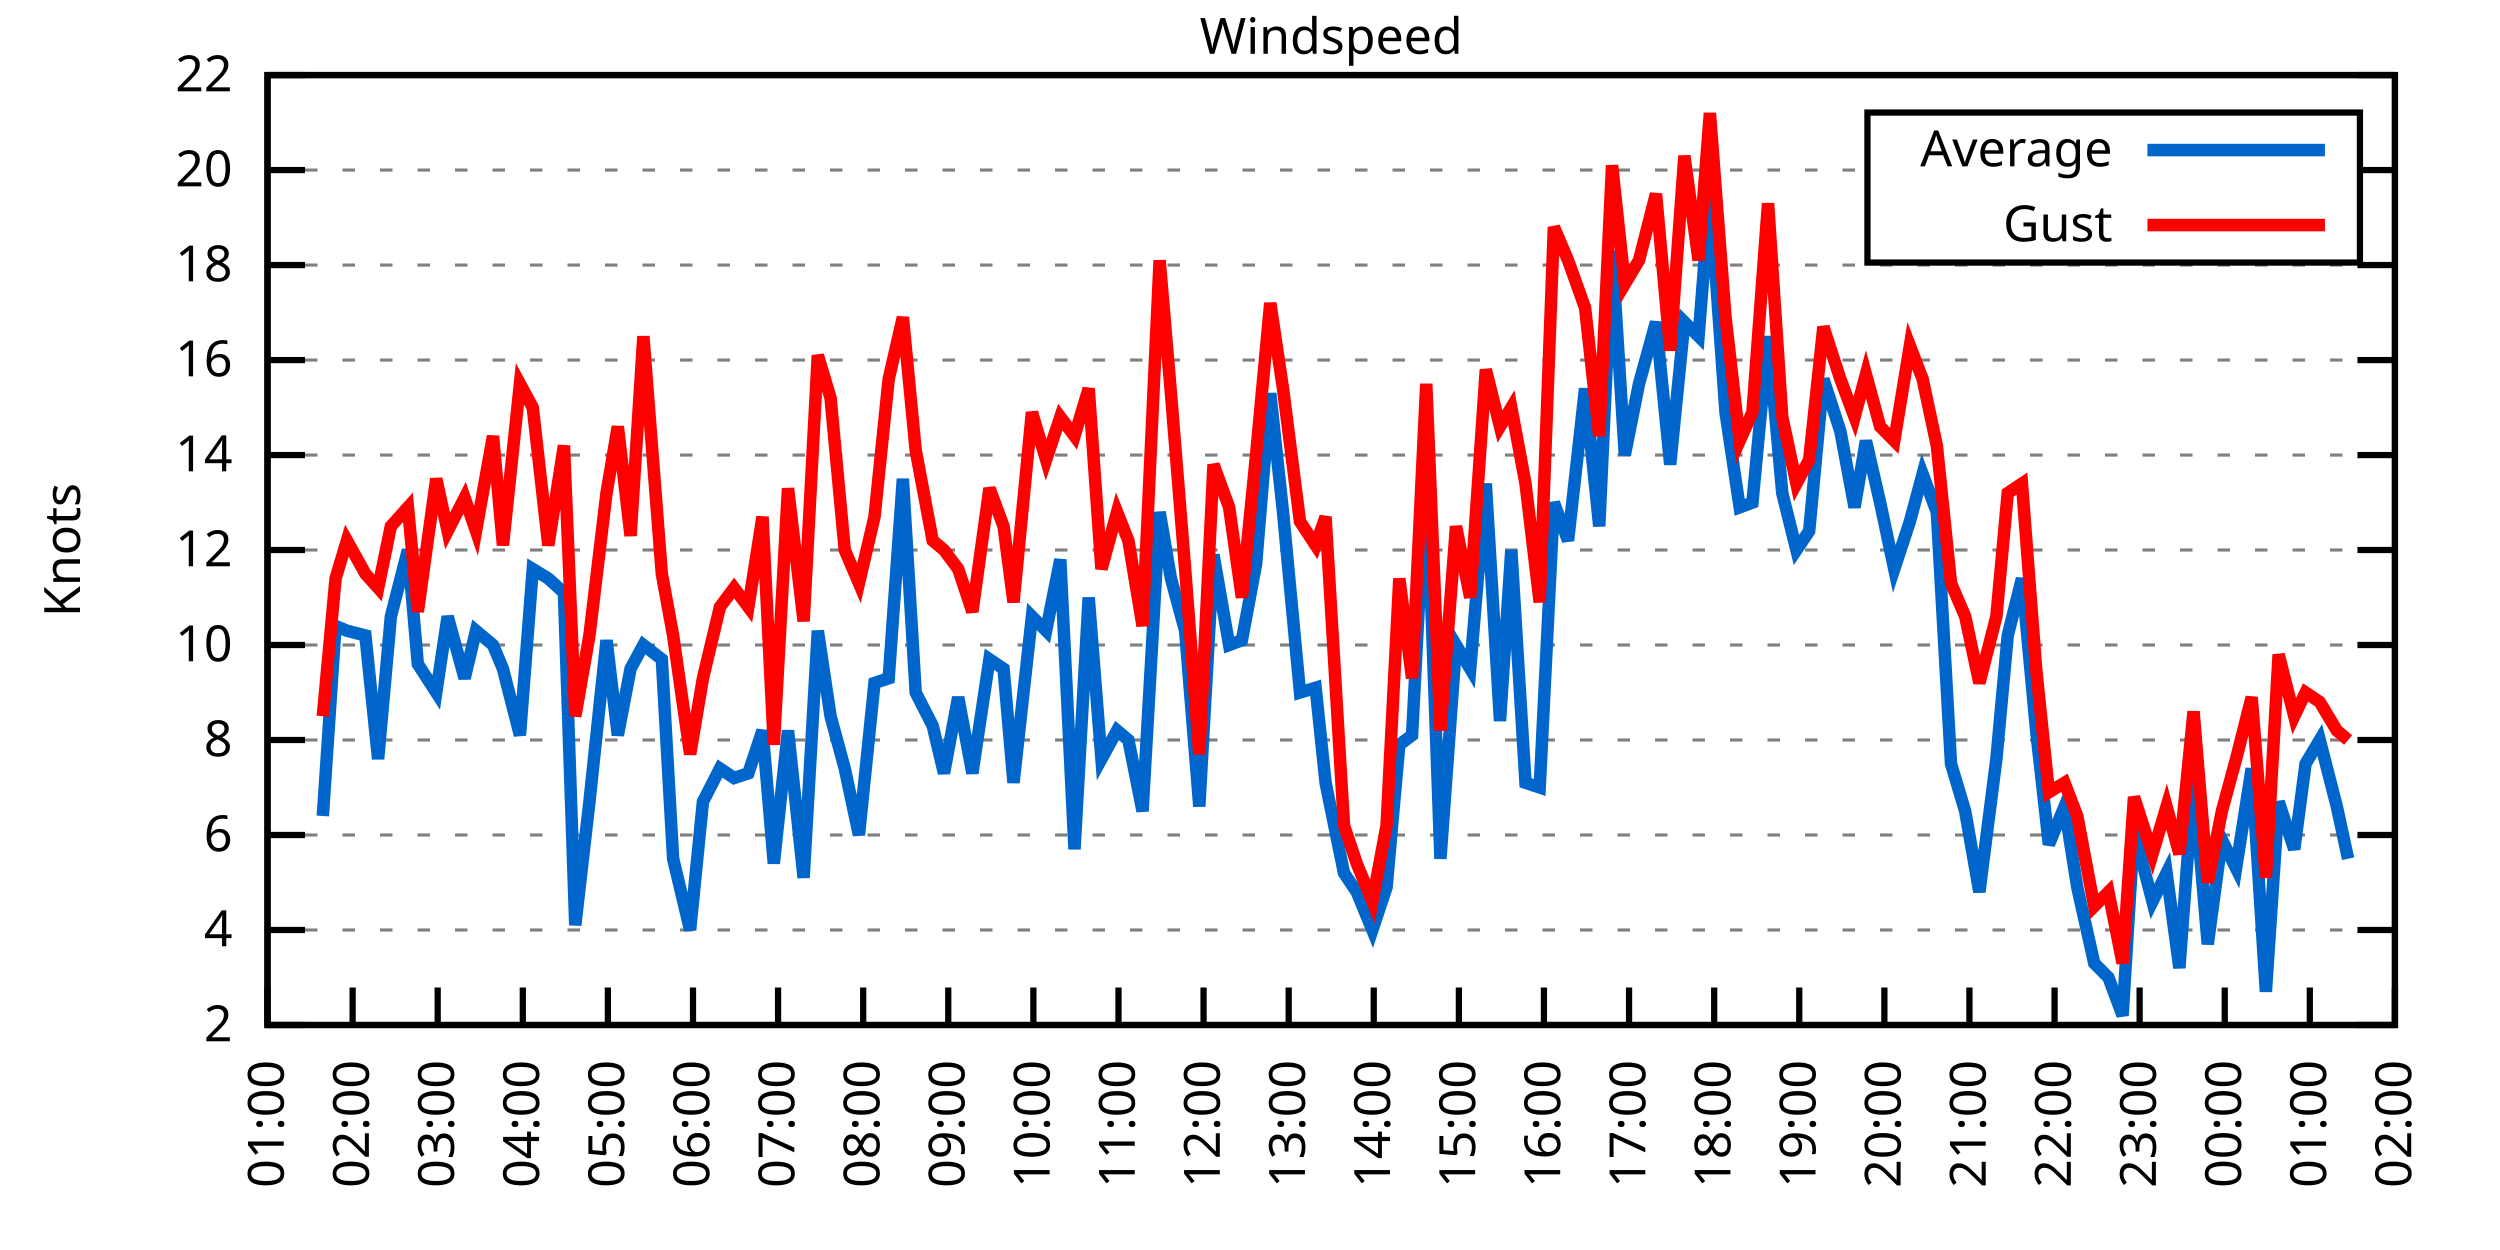
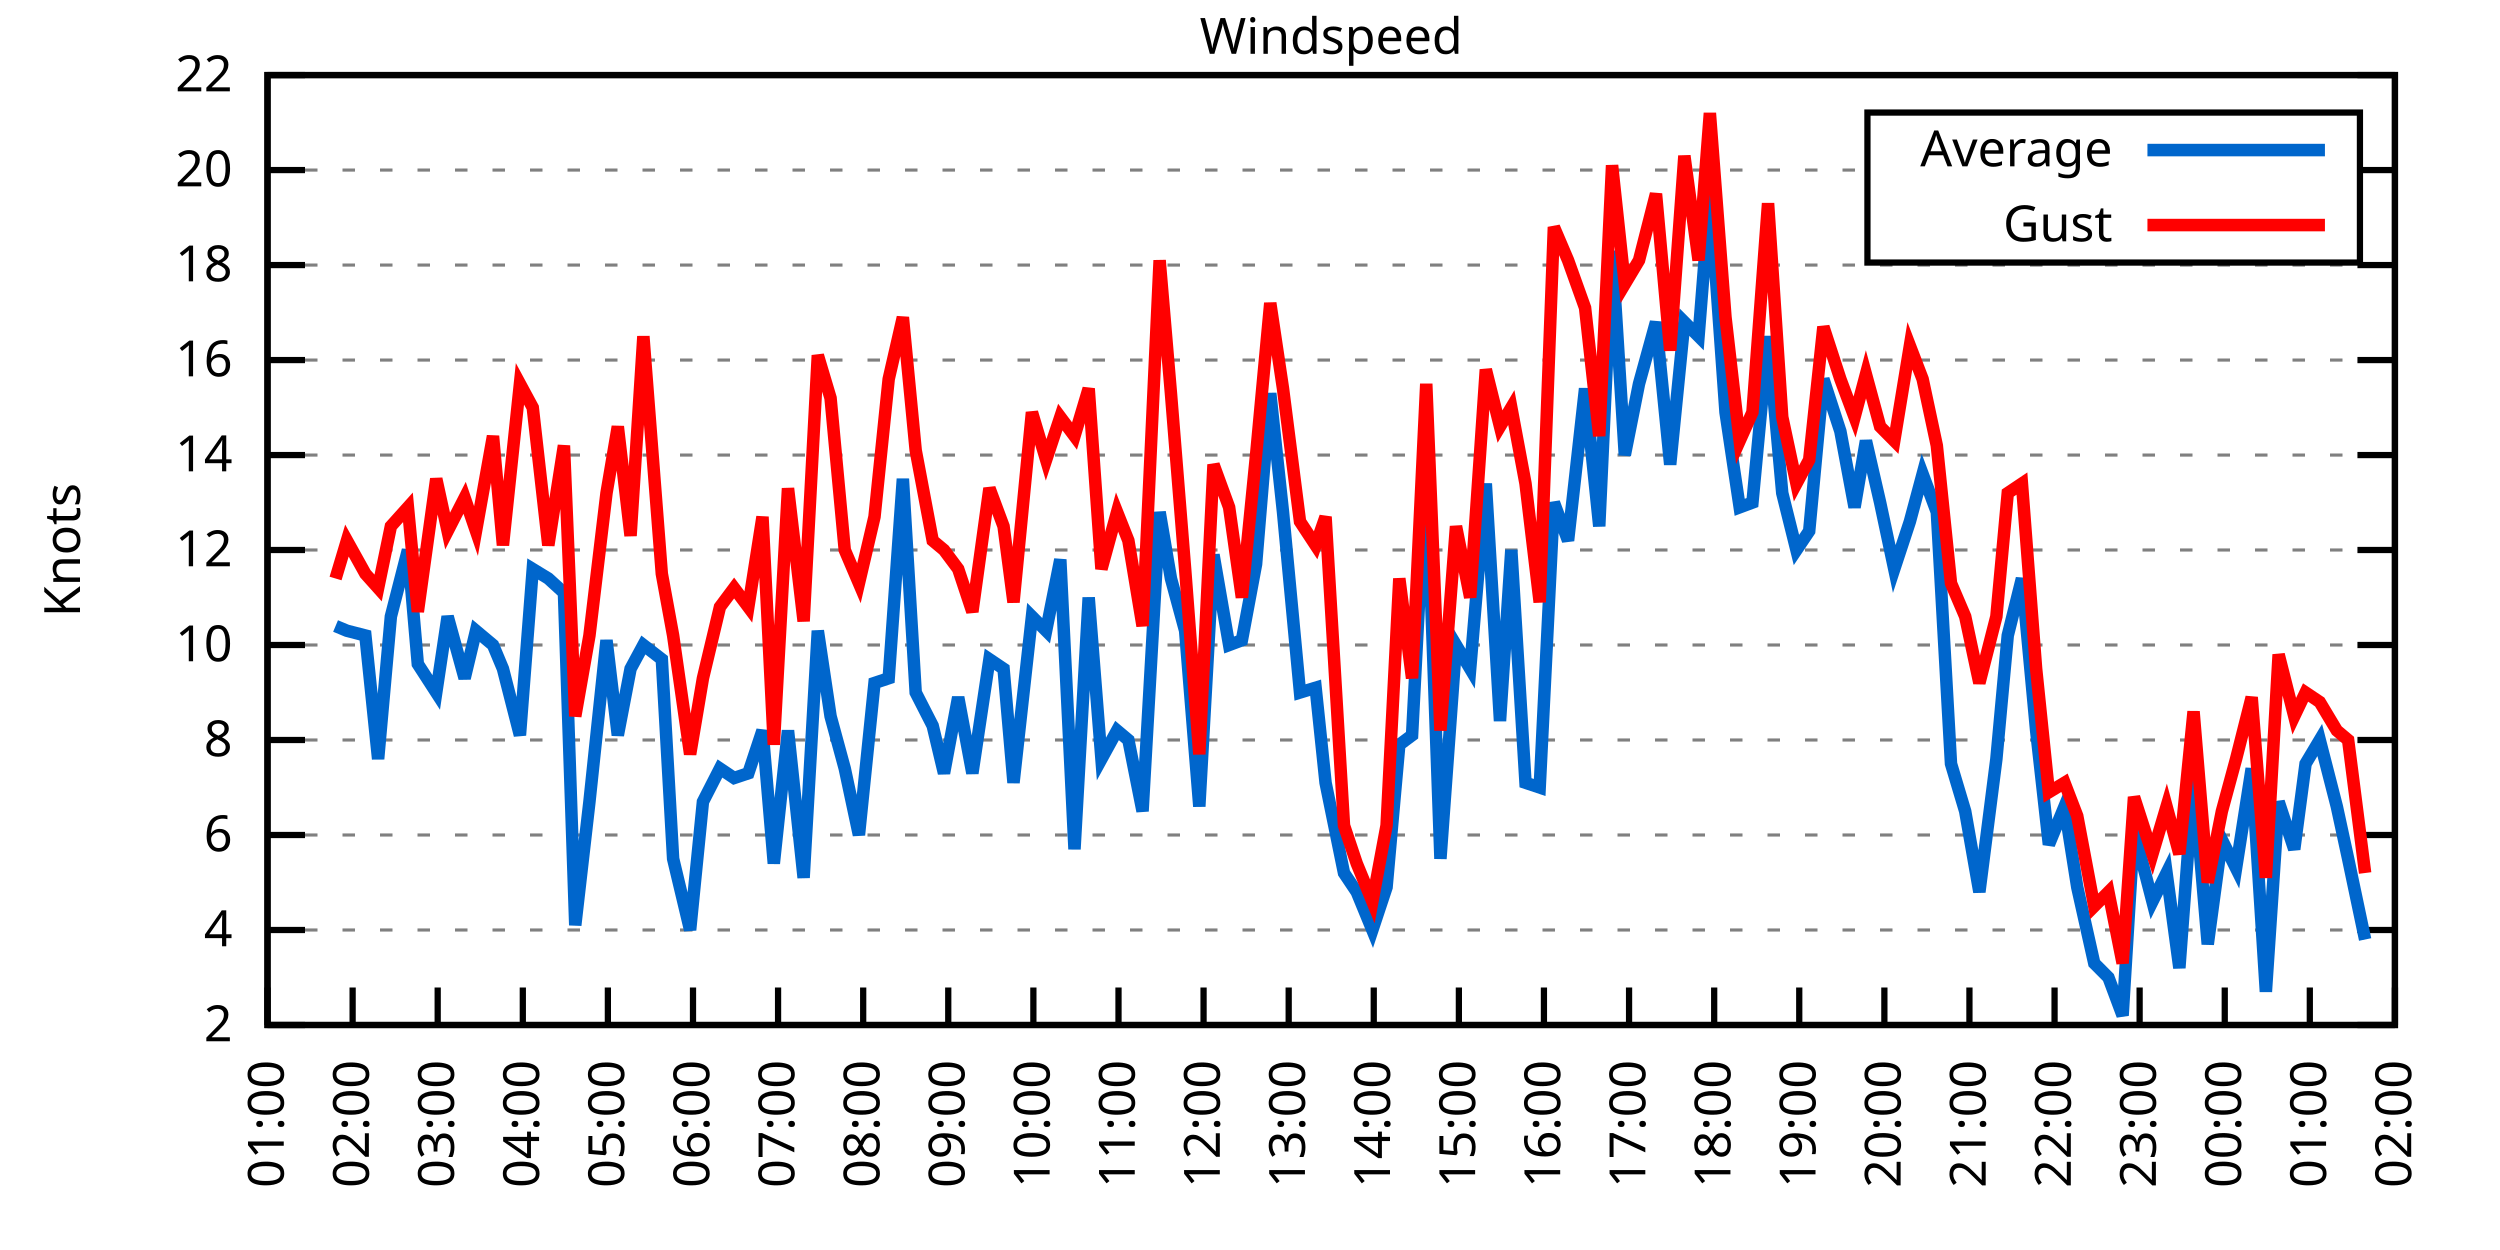
<svg xmlns="http://www.w3.org/2000/svg" xmlns:xlink="http://www.w3.org/1999/xlink" width="400" height="200" viewBox="0 0 400 200">
  <g id="gnuplot_canvas">
    <rect x="0" y="0" width="400" height="200" fill="none" />
    <defs>
      <circle id="gpDot" r="0.5" stroke-width="0.5" stroke="currentColor" />
      <path id="gpPt0" stroke-width="0.333" stroke="currentColor" d="M-1,0 h2 M0,-1 v2" />
      <path id="gpPt1" stroke-width="0.333" stroke="currentColor" d="M-1,-1 L1,1 M1,-1 L-1,1" />
      <path id="gpPt2" stroke-width="0.333" stroke="currentColor" d="M-1,0 L1,0 M0,-1 L0,1 M-1,-1 L1,1 M-1,1 L1,-1" />
      <rect id="gpPt3" stroke-width="0.333" stroke="currentColor" x="-1" y="-1" width="2" height="2" />
      <rect id="gpPt4" stroke-width="0.333" stroke="currentColor" fill="currentColor" x="-1" y="-1" width="2" height="2" />
      <circle id="gpPt5" stroke-width="0.333" stroke="currentColor" cx="0" cy="0" r="1" />
      <use xlink:href="#gpPt5" id="gpPt6" fill="currentColor" stroke="none" />
      <path id="gpPt7" stroke-width="0.333" stroke="currentColor" d="M0,-1.33 L-1.33,0.67 L1.33,0.67 z" />
      <use xlink:href="#gpPt7" id="gpPt8" fill="currentColor" stroke="none" />
      <use xlink:href="#gpPt7" id="gpPt9" stroke="currentColor" transform="rotate(180)" />
      <use xlink:href="#gpPt9" id="gpPt10" fill="currentColor" stroke="none" />
      <use xlink:href="#gpPt3" id="gpPt11" stroke="currentColor" transform="rotate(45)" />
      <use xlink:href="#gpPt11" id="gpPt12" fill="currentColor" stroke="none" />
      <path id="gpPt13" stroke-width="0.333" stroke="currentColor" d="M0,1.330 L1.265,0.411 L0.782,-1.067 L-0.782,-1.076 L-1.265,0.411 z" />
      <use xlink:href="#gpPt13" id="gpPt14" fill="currentColor" stroke="none" />
      <filter id="textbox" filterUnits="objectBoundingBox" x="0" y="0" height="1" width="1">
        <feFlood flood-color="white" flood-opacity="1" result="bgnd" />
        <feComposite in="SourceGraphic" in2="bgnd" operator="atop" />
      </filter>
      <filter id="greybox" filterUnits="objectBoundingBox" x="0" y="0" height="1" width="1">
        <feFlood flood-color="lightgrey" flood-opacity="1" result="grey" />
        <feComposite in="SourceGraphic" in2="grey" operator="atop" />
      </filter>
    </defs>
    <g fill="none" color="white" stroke="currentColor" stroke-width="1.00" stroke-linecap="butt" stroke-linejoin="miter">
</g>
    <g fill="none" color="black" stroke="currentColor" stroke-width="1.00" stroke-linecap="butt" stroke-linejoin="miter">
      <g stroke="none" shape-rendering="crispEdges">
        <polygon fill="rgb(255, 255, 255)" points="42.80,164.00 383.18,164.00 383.18,12.02 42.80,12.02 " />
      </g>
    </g>
    <g fill="none" color="black" stroke="currentColor" stroke-width="1.00" stroke-linecap="butt" stroke-linejoin="miter">
</g>
    <g fill="none" color="black" stroke="black" stroke-width="0.50" stroke-linecap="butt" stroke-linejoin="miter">
</g>
    <g fill="none" color="gray" stroke="currentColor" stroke-width="0.50" stroke-linecap="butt" stroke-linejoin="miter">
      <path stroke="gray" stroke-dasharray="2,4" class="gridline" d="M42.80,164.00 L383.19,164.00  " />
    </g>
    <g fill="none" color="gray" stroke="gray" stroke-width="1.00" stroke-linecap="butt" stroke-linejoin="miter">
</g>
    <g fill="none" color="black" stroke="currentColor" stroke-width="1.00" stroke-linecap="butt" stroke-linejoin="miter">
      <path stroke="black" d="M42.80,164.00 L48.80,164.00 M383.19,164.00 L377.19,164.00  " />
      <g transform="translate(37.20,166.60)" stroke="none" fill="black" font-family="Sans" font-size="8.00" text-anchor="end">
        <text>
          <tspan font-family="Sans"> 2</tspan>
        </text>
      </g>
    </g>
    <g fill="none" color="black" stroke="currentColor" stroke-width="1.00" stroke-linecap="butt" stroke-linejoin="miter">
</g>
    <g fill="none" color="black" stroke="black" stroke-width="0.50" stroke-linecap="butt" stroke-linejoin="miter">
</g>
    <g fill="none" color="gray" stroke="currentColor" stroke-width="0.50" stroke-linecap="butt" stroke-linejoin="miter">
      <path stroke="gray" stroke-dasharray="2,4" class="gridline" d="M42.80,148.80 L383.19,148.80  " />
    </g>
    <g fill="none" color="gray" stroke="gray" stroke-width="1.00" stroke-linecap="butt" stroke-linejoin="miter">
</g>
    <g fill="none" color="black" stroke="currentColor" stroke-width="1.00" stroke-linecap="butt" stroke-linejoin="miter">
      <path stroke="black" d="M42.80,148.80 L48.80,148.80 M383.19,148.80 L377.19,148.80  " />
      <g transform="translate(37.20,151.40)" stroke="none" fill="black" font-family="Sans" font-size="8.00" text-anchor="end">
        <text>
          <tspan font-family="Sans"> 4</tspan>
        </text>
      </g>
    </g>
    <g fill="none" color="black" stroke="currentColor" stroke-width="1.00" stroke-linecap="butt" stroke-linejoin="miter">
</g>
    <g fill="none" color="black" stroke="black" stroke-width="0.50" stroke-linecap="butt" stroke-linejoin="miter">
</g>
    <g fill="none" color="gray" stroke="currentColor" stroke-width="0.50" stroke-linecap="butt" stroke-linejoin="miter">
      <path stroke="gray" stroke-dasharray="2,4" class="gridline" d="M42.80,133.60 L383.19,133.60  " />
    </g>
    <g fill="none" color="gray" stroke="gray" stroke-width="1.00" stroke-linecap="butt" stroke-linejoin="miter">
</g>
    <g fill="none" color="black" stroke="currentColor" stroke-width="1.00" stroke-linecap="butt" stroke-linejoin="miter">
      <path stroke="black" d="M42.80,133.60 L48.80,133.60 M383.19,133.60 L377.19,133.60  " />
      <g transform="translate(37.20,136.20)" stroke="none" fill="black" font-family="Sans" font-size="8.00" text-anchor="end">
        <text>
          <tspan font-family="Sans"> 6</tspan>
        </text>
      </g>
    </g>
    <g fill="none" color="black" stroke="currentColor" stroke-width="1.00" stroke-linecap="butt" stroke-linejoin="miter">
</g>
    <g fill="none" color="black" stroke="black" stroke-width="0.50" stroke-linecap="butt" stroke-linejoin="miter">
</g>
    <g fill="none" color="gray" stroke="currentColor" stroke-width="0.50" stroke-linecap="butt" stroke-linejoin="miter">
      <path stroke="gray" stroke-dasharray="2,4" class="gridline" d="M42.80,118.40 L383.19,118.40  " />
    </g>
    <g fill="none" color="gray" stroke="gray" stroke-width="1.00" stroke-linecap="butt" stroke-linejoin="miter">
</g>
    <g fill="none" color="black" stroke="currentColor" stroke-width="1.00" stroke-linecap="butt" stroke-linejoin="miter">
      <path stroke="black" d="M42.80,118.40 L48.80,118.40 M383.19,118.40 L377.19,118.40  " />
      <g transform="translate(37.20,121.00)" stroke="none" fill="black" font-family="Sans" font-size="8.00" text-anchor="end">
        <text>
          <tspan font-family="Sans"> 8</tspan>
        </text>
      </g>
    </g>
    <g fill="none" color="black" stroke="currentColor" stroke-width="1.00" stroke-linecap="butt" stroke-linejoin="miter">
</g>
    <g fill="none" color="black" stroke="black" stroke-width="0.50" stroke-linecap="butt" stroke-linejoin="miter">
</g>
    <g fill="none" color="gray" stroke="currentColor" stroke-width="0.50" stroke-linecap="butt" stroke-linejoin="miter">
      <path stroke="gray" stroke-dasharray="2,4" class="gridline" d="M42.80,103.20 L383.19,103.20  " />
    </g>
    <g fill="none" color="gray" stroke="gray" stroke-width="1.00" stroke-linecap="butt" stroke-linejoin="miter">
</g>
    <g fill="none" color="black" stroke="currentColor" stroke-width="1.00" stroke-linecap="butt" stroke-linejoin="miter">
      <path stroke="black" d="M42.80,103.20 L48.80,103.20 M383.19,103.20 L377.19,103.20  " />
      <g transform="translate(37.20,105.80)" stroke="none" fill="black" font-family="Sans" font-size="8.00" text-anchor="end">
        <text>
          <tspan font-family="Sans"> 10</tspan>
        </text>
      </g>
    </g>
    <g fill="none" color="black" stroke="currentColor" stroke-width="1.00" stroke-linecap="butt" stroke-linejoin="miter">
</g>
    <g fill="none" color="black" stroke="black" stroke-width="0.50" stroke-linecap="butt" stroke-linejoin="miter">
</g>
    <g fill="none" color="gray" stroke="currentColor" stroke-width="0.50" stroke-linecap="butt" stroke-linejoin="miter">
      <path stroke="gray" stroke-dasharray="2,4" class="gridline" d="M42.80,88.00 L383.19,88.00  " />
    </g>
    <g fill="none" color="gray" stroke="gray" stroke-width="1.00" stroke-linecap="butt" stroke-linejoin="miter">
</g>
    <g fill="none" color="black" stroke="currentColor" stroke-width="1.00" stroke-linecap="butt" stroke-linejoin="miter">
      <path stroke="black" d="M42.80,88.00 L48.80,88.00 M383.19,88.00 L377.19,88.00  " />
      <g transform="translate(37.20,90.60)" stroke="none" fill="black" font-family="Sans" font-size="8.00" text-anchor="end">
        <text>
          <tspan font-family="Sans"> 12</tspan>
        </text>
      </g>
    </g>
    <g fill="none" color="black" stroke="currentColor" stroke-width="1.00" stroke-linecap="butt" stroke-linejoin="miter">
</g>
    <g fill="none" color="black" stroke="black" stroke-width="0.50" stroke-linecap="butt" stroke-linejoin="miter">
</g>
    <g fill="none" color="gray" stroke="currentColor" stroke-width="0.50" stroke-linecap="butt" stroke-linejoin="miter">
      <path stroke="gray" stroke-dasharray="2,4" class="gridline" d="M42.80,72.81 L383.19,72.81  " />
    </g>
    <g fill="none" color="gray" stroke="gray" stroke-width="1.00" stroke-linecap="butt" stroke-linejoin="miter">
</g>
    <g fill="none" color="black" stroke="currentColor" stroke-width="1.00" stroke-linecap="butt" stroke-linejoin="miter">
      <path stroke="black" d="M42.80,72.81 L48.80,72.81 M383.19,72.81 L377.19,72.81  " />
      <g transform="translate(37.20,75.41)" stroke="none" fill="black" font-family="Sans" font-size="8.00" text-anchor="end">
        <text>
          <tspan font-family="Sans"> 14</tspan>
        </text>
      </g>
    </g>
    <g fill="none" color="black" stroke="currentColor" stroke-width="1.00" stroke-linecap="butt" stroke-linejoin="miter">
</g>
    <g fill="none" color="black" stroke="black" stroke-width="0.50" stroke-linecap="butt" stroke-linejoin="miter">
</g>
    <g fill="none" color="gray" stroke="currentColor" stroke-width="0.50" stroke-linecap="butt" stroke-linejoin="miter">
      <path stroke="gray" stroke-dasharray="2,4" class="gridline" d="M42.80,57.61 L383.19,57.61  " />
    </g>
    <g fill="none" color="gray" stroke="gray" stroke-width="1.00" stroke-linecap="butt" stroke-linejoin="miter">
</g>
    <g fill="none" color="black" stroke="currentColor" stroke-width="1.00" stroke-linecap="butt" stroke-linejoin="miter">
      <path stroke="black" d="M42.80,57.61 L48.80,57.61 M383.19,57.61 L377.19,57.61  " />
      <g transform="translate(37.20,60.21)" stroke="none" fill="black" font-family="Sans" font-size="8.00" text-anchor="end">
        <text>
          <tspan font-family="Sans"> 16</tspan>
        </text>
      </g>
    </g>
    <g fill="none" color="black" stroke="currentColor" stroke-width="1.00" stroke-linecap="butt" stroke-linejoin="miter">
</g>
    <g fill="none" color="black" stroke="black" stroke-width="0.50" stroke-linecap="butt" stroke-linejoin="miter">
</g>
    <g fill="none" color="gray" stroke="currentColor" stroke-width="0.50" stroke-linecap="butt" stroke-linejoin="miter">
      <path stroke="gray" stroke-dasharray="2,4" class="gridline" d="M42.80,42.41 L383.19,42.41  " />
    </g>
    <g fill="none" color="gray" stroke="gray" stroke-width="1.00" stroke-linecap="butt" stroke-linejoin="miter">
</g>
    <g fill="none" color="black" stroke="currentColor" stroke-width="1.00" stroke-linecap="butt" stroke-linejoin="miter">
      <path stroke="black" d="M42.80,42.41 L48.80,42.41 M383.19,42.41 L377.19,42.41  " />
      <g transform="translate(37.20,45.01)" stroke="none" fill="black" font-family="Sans" font-size="8.00" text-anchor="end">
        <text>
          <tspan font-family="Sans"> 18</tspan>
        </text>
      </g>
    </g>
    <g fill="none" color="black" stroke="currentColor" stroke-width="1.00" stroke-linecap="butt" stroke-linejoin="miter">
</g>
    <g fill="none" color="black" stroke="black" stroke-width="0.50" stroke-linecap="butt" stroke-linejoin="miter">
</g>
    <g fill="none" color="gray" stroke="currentColor" stroke-width="0.50" stroke-linecap="butt" stroke-linejoin="miter">
      <path stroke="gray" stroke-dasharray="2,4" class="gridline" d="M42.80,27.21 L298.79,27.21 M377.59,27.21 L383.19,27.21  " />
    </g>
    <g fill="none" color="gray" stroke="gray" stroke-width="1.00" stroke-linecap="butt" stroke-linejoin="miter">
</g>
    <g fill="none" color="black" stroke="currentColor" stroke-width="1.00" stroke-linecap="butt" stroke-linejoin="miter">
      <path stroke="black" d="M42.80,27.21 L48.80,27.21 M383.19,27.21 L377.19,27.21  " />
      <g transform="translate(37.20,29.81)" stroke="none" fill="black" font-family="Sans" font-size="8.00" text-anchor="end">
        <text>
          <tspan font-family="Sans"> 20</tspan>
        </text>
      </g>
    </g>
    <g fill="none" color="black" stroke="currentColor" stroke-width="1.00" stroke-linecap="butt" stroke-linejoin="miter">
</g>
    <g fill="none" color="black" stroke="black" stroke-width="0.50" stroke-linecap="butt" stroke-linejoin="miter">
</g>
    <g fill="none" color="gray" stroke="currentColor" stroke-width="0.50" stroke-linecap="butt" stroke-linejoin="miter">
      <path stroke="gray" stroke-dasharray="2,4" class="gridline" d="M42.80,12.01 L383.19,12.01  " />
    </g>
    <g fill="none" color="gray" stroke="gray" stroke-width="1.00" stroke-linecap="butt" stroke-linejoin="miter">
</g>
    <g fill="none" color="black" stroke="currentColor" stroke-width="1.00" stroke-linecap="butt" stroke-linejoin="miter">
      <path stroke="black" d="M42.80,12.01 L48.80,12.01 M383.19,12.01 L377.19,12.01  " />
      <g transform="translate(37.20,14.61)" stroke="none" fill="black" font-family="Sans" font-size="8.00" text-anchor="end">
        <text>
          <tspan font-family="Sans"> 22</tspan>
        </text>
      </g>
    </g>
    <g fill="none" color="black" stroke="currentColor" stroke-width="1.00" stroke-linecap="butt" stroke-linejoin="miter">
      <path stroke="black" d="M42.80,164.00 L42.80,158.00  " />
      <g transform="translate(45.40,169.60) rotate(270.00)" stroke="none" fill="black" font-family="Sans" font-size="8.00" text-anchor="end">
        <text>
          <tspan font-family="Sans">01:00</tspan>
        </text>
      </g>
    </g>
    <g fill="none" color="black" stroke="currentColor" stroke-width="1.00" stroke-linecap="butt" stroke-linejoin="miter">
      <path stroke="black" d="M56.42,164.00 L56.42,158.00  " />
      <g transform="translate(59.02,169.60) rotate(270.00)" stroke="none" fill="black" font-family="Sans" font-size="8.00" text-anchor="end">
        <text>
          <tspan font-family="Sans">02:00</tspan>
        </text>
      </g>
    </g>
    <g fill="none" color="black" stroke="currentColor" stroke-width="1.00" stroke-linecap="butt" stroke-linejoin="miter">
      <path stroke="black" d="M70.03,164.00 L70.03,158.00  " />
      <g transform="translate(72.63,169.60) rotate(270.00)" stroke="none" fill="black" font-family="Sans" font-size="8.00" text-anchor="end">
        <text>
          <tspan font-family="Sans">03:00</tspan>
        </text>
      </g>
    </g>
    <g fill="none" color="black" stroke="currentColor" stroke-width="1.00" stroke-linecap="butt" stroke-linejoin="miter">
      <path stroke="black" d="M83.65,164.00 L83.65,158.00  " />
      <g transform="translate(86.25,169.60) rotate(270.00)" stroke="none" fill="black" font-family="Sans" font-size="8.00" text-anchor="end">
        <text>
          <tspan font-family="Sans">04:00</tspan>
        </text>
      </g>
    </g>
    <g fill="none" color="black" stroke="currentColor" stroke-width="1.00" stroke-linecap="butt" stroke-linejoin="miter">
      <path stroke="black" d="M97.26,164.00 L97.26,158.00  " />
      <g transform="translate(99.86,169.60) rotate(270.00)" stroke="none" fill="black" font-family="Sans" font-size="8.00" text-anchor="end">
        <text>
          <tspan font-family="Sans">05:00</tspan>
        </text>
      </g>
    </g>
    <g fill="none" color="black" stroke="currentColor" stroke-width="1.00" stroke-linecap="butt" stroke-linejoin="miter">
      <path stroke="black" d="M110.88,164.00 L110.88,158.00  " />
      <g transform="translate(113.48,169.60) rotate(270.00)" stroke="none" fill="black" font-family="Sans" font-size="8.00" text-anchor="end">
        <text>
          <tspan font-family="Sans">06:00</tspan>
        </text>
      </g>
    </g>
    <g fill="none" color="black" stroke="currentColor" stroke-width="1.00" stroke-linecap="butt" stroke-linejoin="miter">
      <path stroke="black" d="M124.49,164.00 L124.49,158.00  " />
      <g transform="translate(127.09,169.60) rotate(270.00)" stroke="none" fill="black" font-family="Sans" font-size="8.00" text-anchor="end">
        <text>
          <tspan font-family="Sans">07:00</tspan>
        </text>
      </g>
    </g>
    <g fill="none" color="black" stroke="currentColor" stroke-width="1.00" stroke-linecap="butt" stroke-linejoin="miter">
      <path stroke="black" d="M138.11,164.00 L138.11,158.00  " />
      <g transform="translate(140.71,169.60) rotate(270.00)" stroke="none" fill="black" font-family="Sans" font-size="8.00" text-anchor="end">
        <text>
          <tspan font-family="Sans">08:00</tspan>
        </text>
      </g>
    </g>
    <g fill="none" color="black" stroke="currentColor" stroke-width="1.00" stroke-linecap="butt" stroke-linejoin="miter">
      <path stroke="black" d="M151.72,164.00 L151.72,158.00  " />
      <g transform="translate(154.32,169.60) rotate(270.00)" stroke="none" fill="black" font-family="Sans" font-size="8.00" text-anchor="end">
        <text>
          <tspan font-family="Sans">09:00</tspan>
        </text>
      </g>
    </g>
    <g fill="none" color="black" stroke="currentColor" stroke-width="1.00" stroke-linecap="butt" stroke-linejoin="miter">
      <path stroke="black" d="M165.34,164.00 L165.34,158.00  " />
      <g transform="translate(167.94,169.60) rotate(270.00)" stroke="none" fill="black" font-family="Sans" font-size="8.00" text-anchor="end">
        <text>
          <tspan font-family="Sans">10:00</tspan>
        </text>
      </g>
    </g>
    <g fill="none" color="black" stroke="currentColor" stroke-width="1.00" stroke-linecap="butt" stroke-linejoin="miter">
      <path stroke="black" d="M178.96,164.00 L178.96,158.00  " />
      <g transform="translate(181.56,169.60) rotate(270.00)" stroke="none" fill="black" font-family="Sans" font-size="8.00" text-anchor="end">
        <text>
          <tspan font-family="Sans">11:00</tspan>
        </text>
      </g>
    </g>
    <g fill="none" color="black" stroke="currentColor" stroke-width="1.00" stroke-linecap="butt" stroke-linejoin="miter">
      <path stroke="black" d="M192.57,164.00 L192.57,158.00  " />
      <g transform="translate(195.17,169.60) rotate(270.00)" stroke="none" fill="black" font-family="Sans" font-size="8.00" text-anchor="end">
        <text>
          <tspan font-family="Sans">12:00</tspan>
        </text>
      </g>
    </g>
    <g fill="none" color="black" stroke="currentColor" stroke-width="1.00" stroke-linecap="butt" stroke-linejoin="miter">
      <path stroke="black" d="M206.19,164.00 L206.19,158.00  " />
      <g transform="translate(208.79,169.60) rotate(270.00)" stroke="none" fill="black" font-family="Sans" font-size="8.00" text-anchor="end">
        <text>
          <tspan font-family="Sans">13:00</tspan>
        </text>
      </g>
    </g>
    <g fill="none" color="black" stroke="currentColor" stroke-width="1.00" stroke-linecap="butt" stroke-linejoin="miter">
      <path stroke="black" d="M219.80,164.00 L219.80,158.00  " />
      <g transform="translate(222.40,169.60) rotate(270.00)" stroke="none" fill="black" font-family="Sans" font-size="8.00" text-anchor="end">
        <text>
          <tspan font-family="Sans">14:00</tspan>
        </text>
      </g>
    </g>
    <g fill="none" color="black" stroke="currentColor" stroke-width="1.00" stroke-linecap="butt" stroke-linejoin="miter">
      <path stroke="black" d="M233.42,164.00 L233.42,158.00  " />
      <g transform="translate(236.02,169.60) rotate(270.00)" stroke="none" fill="black" font-family="Sans" font-size="8.00" text-anchor="end">
        <text>
          <tspan font-family="Sans">15:00</tspan>
        </text>
      </g>
    </g>
    <g fill="none" color="black" stroke="currentColor" stroke-width="1.00" stroke-linecap="butt" stroke-linejoin="miter">
      <path stroke="black" d="M247.03,164.00 L247.03,158.00  " />
      <g transform="translate(249.63,169.60) rotate(270.00)" stroke="none" fill="black" font-family="Sans" font-size="8.00" text-anchor="end">
        <text>
          <tspan font-family="Sans">16:00</tspan>
        </text>
      </g>
    </g>
    <g fill="none" color="black" stroke="currentColor" stroke-width="1.00" stroke-linecap="butt" stroke-linejoin="miter">
      <path stroke="black" d="M260.65,164.00 L260.65,158.00  " />
      <g transform="translate(263.25,169.60) rotate(270.00)" stroke="none" fill="black" font-family="Sans" font-size="8.00" text-anchor="end">
        <text>
          <tspan font-family="Sans">17:00</tspan>
        </text>
      </g>
    </g>
    <g fill="none" color="black" stroke="currentColor" stroke-width="1.00" stroke-linecap="butt" stroke-linejoin="miter">
      <path stroke="black" d="M274.27,164.00 L274.27,158.00  " />
      <g transform="translate(276.87,169.60) rotate(270.00)" stroke="none" fill="black" font-family="Sans" font-size="8.00" text-anchor="end">
        <text>
          <tspan font-family="Sans">18:00</tspan>
        </text>
      </g>
    </g>
    <g fill="none" color="black" stroke="currentColor" stroke-width="1.00" stroke-linecap="butt" stroke-linejoin="miter">
      <path stroke="black" d="M287.88,164.00 L287.88,158.00  " />
      <g transform="translate(290.48,169.60) rotate(270.00)" stroke="none" fill="black" font-family="Sans" font-size="8.00" text-anchor="end">
        <text>
          <tspan font-family="Sans">19:00</tspan>
        </text>
      </g>
    </g>
    <g fill="none" color="black" stroke="currentColor" stroke-width="1.00" stroke-linecap="butt" stroke-linejoin="miter">
      <path stroke="black" d="M301.50,164.00 L301.50,158.00  " />
      <g transform="translate(304.10,169.60) rotate(270.00)" stroke="none" fill="black" font-family="Sans" font-size="8.00" text-anchor="end">
        <text>
          <tspan font-family="Sans">20:00</tspan>
        </text>
      </g>
    </g>
    <g fill="none" color="black" stroke="currentColor" stroke-width="1.00" stroke-linecap="butt" stroke-linejoin="miter">
      <path stroke="black" d="M315.11,164.00 L315.11,158.00  " />
      <g transform="translate(317.71,169.60) rotate(270.00)" stroke="none" fill="black" font-family="Sans" font-size="8.00" text-anchor="end">
        <text>
          <tspan font-family="Sans">21:00</tspan>
        </text>
      </g>
    </g>
    <g fill="none" color="black" stroke="currentColor" stroke-width="1.00" stroke-linecap="butt" stroke-linejoin="miter">
      <path stroke="black" d="M328.73,164.00 L328.73,158.00  " />
      <g transform="translate(331.33,169.60) rotate(270.00)" stroke="none" fill="black" font-family="Sans" font-size="8.00" text-anchor="end">
        <text>
          <tspan font-family="Sans">22:00</tspan>
        </text>
      </g>
    </g>
    <g fill="none" color="black" stroke="currentColor" stroke-width="1.00" stroke-linecap="butt" stroke-linejoin="miter">
      <path stroke="black" d="M342.34,164.00 L342.34,158.00  " />
      <g transform="translate(344.94,169.60) rotate(270.00)" stroke="none" fill="black" font-family="Sans" font-size="8.00" text-anchor="end">
        <text>
          <tspan font-family="Sans">23:00</tspan>
        </text>
      </g>
    </g>
    <g fill="none" color="black" stroke="currentColor" stroke-width="1.00" stroke-linecap="butt" stroke-linejoin="miter">
      <path stroke="black" d="M355.96,164.00 L355.96,158.00  " />
      <g transform="translate(358.56,169.60) rotate(270.00)" stroke="none" fill="black" font-family="Sans" font-size="8.00" text-anchor="end">
        <text>
          <tspan font-family="Sans">00:00</tspan>
        </text>
      </g>
    </g>
    <g fill="none" color="black" stroke="currentColor" stroke-width="1.00" stroke-linecap="butt" stroke-linejoin="miter">
      <path stroke="black" d="M369.57,164.00 L369.57,158.00  " />
      <g transform="translate(372.17,169.60) rotate(270.00)" stroke="none" fill="black" font-family="Sans" font-size="8.00" text-anchor="end">
        <text>
          <tspan font-family="Sans">01:00</tspan>
        </text>
      </g>
    </g>
    <g fill="none" color="black" stroke="currentColor" stroke-width="1.00" stroke-linecap="butt" stroke-linejoin="miter">
      <path stroke="black" d="M383.19,164.00 L383.19,158.00  " />
      <g transform="translate(385.79,169.60) rotate(270.00)" stroke="none" fill="black" font-family="Sans" font-size="8.00" text-anchor="end">
        <text>
          <tspan font-family="Sans">02:00</tspan>
        </text>
      </g>
    </g>
    <g fill="none" color="black" stroke="currentColor" stroke-width="1.00" stroke-linecap="butt" stroke-linejoin="miter">
</g>
    <g fill="none" color="black" stroke="currentColor" stroke-width="1.00" stroke-linecap="butt" stroke-linejoin="miter">
      <path stroke="black" d="M42.80,12.01 L42.80,164.00 L383.19,164.00 L383.19,12.01 L42.80,12.01 Z  " />
    </g>
    <g fill="none" color="black" stroke="currentColor" stroke-width="1.00" stroke-linecap="butt" stroke-linejoin="miter">
</g>
    <g fill="none" color="black" stroke="currentColor" stroke-width="1.00" stroke-linecap="butt" stroke-linejoin="miter">
      <path stroke="black" d="M298.79,42.01 L298.79,18.01 L377.59,18.01 L377.59,42.01 L298.79,42.01 Z  " />
    </g>
    <g id="Windspeed_plot_1">
      <g fill="none" color="white" stroke="black" stroke-width="2.00" stroke-linecap="butt" stroke-linejoin="miter">
</g>
      <g fill="none" color="black" stroke="currentColor" stroke-width="2.00" stroke-linecap="butt" stroke-linejoin="miter">
        <g transform="translate(337.99,26.61)" stroke="none" fill="black" font-family="Sans" font-size="8.00" text-anchor="end">
          <text>
            <tspan font-family="Sans">Average</tspan>
          </text>
        </g>
      </g>
      <g fill="none" color="black" stroke="currentColor" stroke-width="2.00" stroke-linecap="butt" stroke-linejoin="miter">
-         <path stroke="rgb(  0, 102, 204)" d="M343.59,24.01 L371.99,24.01 M51.65,130.56 L53.69,100.16 L55.51,100.92 L58.46,101.68 L60.50,121.44 L62.54,98.64   L65.27,88.00 L66.85,106.24 L69.80,110.80 L71.62,98.64 L74.34,108.52 L76.16,100.92 L78.88,103.20 L80.47,107.00   L83.19,117.64 L85.24,91.04 L87.73,92.56 L90.23,94.84 L92.04,148.04 L94.31,128.28 L97.04,102.44 L98.85,117.64   L100.89,107.00 L102.94,103.20 L105.89,105.48 L107.70,137.40 L110.42,148.80 L112.47,128.28 L115.19,122.96 L117.46,124.48   L119.73,123.72 L122.00,116.88 L123.81,138.16 L126.08,116.88 L128.58,140.44 L130.85,100.92 L132.89,114.60 L135.16,122.96   L137.43,133.60 L139.92,109.28 L142.19,108.52 L144.46,76.61 L146.51,110.80 L149.23,116.12 L151.04,123.72 L153.31,111.56   L155.58,123.72 L158.31,105.48 L160.57,107.00 L162.16,125.24 L165.11,98.64 L167.38,100.92 L169.65,89.52 L171.92,135.88   L174.19,95.60 L176.23,121.44 L178.73,116.88 L180.54,118.40 L182.81,129.80 L185.54,81.93 L187.35,92.56 L189.62,100.92   L191.89,129.04 L194.16,88.76 L196.66,103.20 L198.70,102.44 L200.97,90.28 L203.24,62.93 L205.28,81.93 L208.00,110.80   L210.50,110.04 L212.09,125.24 L215.04,139.68 L217.08,142.72 L219.58,148.80 L221.85,141.96 L223.89,119.16 L225.93,117.64   L228.20,74.33 L230.47,137.40 L232.96,103.20 L235.23,107.00 L237.73,77.37 L240.00,115.36 L241.81,88.00 L244.08,125.24   L246.35,126.00 L248.62,80.41 L250.89,86.49 L253.61,62.17 L255.88,84.21 L257.93,40.13 L259.97,72.81 L262.24,61.41   L264.96,51.53 L267.23,74.33 L269.50,51.53 L271.77,53.81 L273.58,31.01 L276.08,65.97 L278.35,81.17 L280.39,80.41   L282.89,53.81 L285.16,78.89 L287.43,88.00 L289.47,84.97 L291.74,60.65 L294.46,69.01 L296.73,81.17 L298.55,70.53   L300.82,80.41 L303.08,91.04 L305.58,83.45 L307.62,75.85 L309.89,81.93 L312.16,122.20 L314.43,129.80 L316.70,142.72   L319.42,121.44 L321.24,101.68 L323.51,92.56 L325.78,116.88 L327.82,135.12 L330.32,129.04 L332.36,141.96 L335.08,154.12   L337.35,156.40 L339.62,162.48 L341.44,132.84 L344.39,144.24 L346.65,139.68 L348.70,154.88 L350.97,124.48 L353.24,151.08   L355.50,134.36 L357.77,138.92 L360.27,122.96 L362.54,158.68 L364.58,128.28 L367.08,135.88 L368.89,122.20 L371.16,118.40   L373.89,129.04 L375.70,137.40  " />
+         <path stroke="rgb(  0, 102, 204)" d="M343.59,24.01 L371.99,24.01 M53.69,100.16 L55.51,100.92 L58.46,101.68 L60.50,121.44 L62.54,98.64 L65.27,88.00   L66.85,106.24 L69.80,110.80 L71.62,98.64 L74.34,108.52 L76.16,100.92 L78.88,103.20 L80.47,107.00 L83.19,117.64   L85.24,91.04 L87.73,92.56 L90.23,94.84 L92.04,148.04 L94.31,128.28 L97.04,102.44 L98.85,117.64 L100.89,107.00   L102.94,103.20 L105.89,105.48 L107.70,137.40 L110.42,148.80 L112.47,128.28 L115.19,122.96 L117.46,124.48 L119.73,123.72   L122.00,116.88 L123.81,138.16 L126.08,116.88 L128.58,140.44 L130.85,100.92 L132.89,114.60 L135.16,122.96 L137.43,133.60   L139.92,109.28 L142.19,108.52 L144.46,76.61 L146.51,110.80 L149.23,116.12 L151.04,123.72 L153.31,111.56 L155.58,123.72   L158.31,105.48 L160.57,107.00 L162.16,125.24 L165.11,98.64 L167.38,100.92 L169.65,89.52 L171.92,135.88 L174.19,95.60   L176.23,121.44 L178.73,116.88 L180.54,118.40 L182.81,129.80 L185.54,81.93 L187.35,92.56 L189.62,100.92 L191.89,129.04   L194.16,88.76 L196.66,103.20 L198.70,102.44 L200.97,90.28 L203.24,62.93 L205.28,81.93 L208.00,110.80 L210.50,110.04   L212.09,125.24 L215.04,139.68 L217.08,142.72 L219.58,148.80 L221.85,141.96 L223.89,119.16 L225.93,117.64 L228.20,74.33   L230.47,137.40 L232.96,103.20 L235.23,107.00 L237.73,77.37 L240.00,115.36 L241.81,88.00 L244.08,125.24 L246.35,126.00   L248.62,80.41 L250.89,86.49 L253.61,62.17 L255.88,84.21 L257.93,40.13 L259.97,72.81 L262.24,61.41 L264.96,51.53   L267.23,74.33 L269.50,51.53 L271.77,53.81 L273.58,31.01 L276.08,65.97 L278.35,81.17 L280.39,80.41 L282.89,53.81   L285.16,78.89 L287.43,88.00 L289.47,84.97 L291.74,60.65 L294.46,69.01 L296.73,81.17 L298.55,70.53 L300.82,80.41   L303.08,91.04 L305.58,83.45 L307.62,75.85 L309.89,81.93 L312.16,122.20 L314.43,129.80 L316.70,142.72 L319.42,121.44   L321.24,101.68 L323.51,92.56 L325.78,116.88 L327.82,135.12 L330.32,129.04 L332.36,141.96 L335.08,154.12 L337.35,156.40   L339.62,162.48 L341.44,132.84 L344.39,144.24 L346.65,139.68 L348.70,154.88 L350.97,124.48 L353.24,151.08 L355.50,134.36   L357.77,138.92 L360.27,122.96 L362.54,158.68 L364.58,128.28 L367.08,135.88 L368.89,122.20 L371.16,118.40 L373.89,129.04   L375.70,137.40 L378.42,150.32  " />
      </g>
    </g>
    <g id="Windspeed_plot_2">
      <g fill="none" color="black" stroke="currentColor" stroke-width="2.00" stroke-linecap="butt" stroke-linejoin="miter">
        <g transform="translate(337.99,38.61)" stroke="none" fill="black" font-family="Sans" font-size="8.00" text-anchor="end">
          <text>
            <tspan font-family="Sans">Gust</tspan>
          </text>
        </g>
      </g>
      <g fill="none" color="black" stroke="currentColor" stroke-width="2.00" stroke-linecap="butt" stroke-linejoin="miter">
-         <path stroke="rgb(255,   0,   0)" d="M343.59,36.01 L371.99,36.01 M51.65,114.60 L53.69,92.56 L55.51,86.49 L58.46,91.80 L60.50,94.08 L62.54,84.21   L65.27,81.17 L66.85,97.88 L69.80,76.61 L71.62,84.97 L74.34,79.65 L76.16,84.97 L78.88,69.77 L80.47,87.25   L83.19,61.41 L85.24,65.21 L87.73,87.25 L90.23,71.29 L92.04,114.60 L94.31,101.68 L97.04,78.89 L98.85,68.25   L100.89,85.73 L102.94,53.81 L105.89,91.80 L107.70,101.68 L110.42,120.68 L112.47,108.52 L115.19,97.12 L117.46,94.08   L119.73,97.12 L122.00,82.69 L123.81,119.16 L126.08,78.13 L128.58,99.40 L130.85,56.85 L132.89,63.69 L135.16,88.00   L137.43,93.32 L139.92,82.69 L142.19,60.65 L144.46,50.77 L146.51,72.05 L149.23,86.49 L151.04,88.00 L153.31,91.04   L155.58,97.88 L158.31,78.13 L160.57,84.21 L162.16,96.36 L165.11,65.97 L167.38,73.57 L169.65,66.73 L171.92,69.77   L174.19,62.17 L176.23,91.04 L178.73,81.93 L180.54,86.49 L182.81,100.16 L185.54,41.65 L187.35,62.93 L189.62,91.04   L191.89,120.68 L194.16,74.33 L196.66,81.17 L198.70,95.60 L200.97,72.81 L203.24,48.49 L205.28,62.17 L208.00,83.45   L210.50,87.25 L212.09,82.69 L215.04,132.08 L217.08,138.16 L219.58,144.24 L221.85,132.08 L223.89,92.56 L225.93,108.52   L228.20,61.41 L230.47,116.88 L232.96,84.21 L235.23,95.60 L237.73,59.13 L240.00,68.25 L241.81,65.21 L244.08,77.37   L246.35,96.36 L248.62,36.33 L250.89,41.65 L253.61,49.25 L255.88,69.77 L257.93,26.45 L259.97,45.45 L262.24,41.65   L264.96,31.01 L267.23,56.09 L269.50,24.93 L271.77,41.65 L273.58,18.09 L276.08,50.77 L278.35,70.53 L280.39,65.97   L282.89,32.53 L285.16,66.73 L287.43,77.37 L289.47,73.57 L291.74,52.29 L294.46,60.65 L296.73,66.73 L298.55,59.89   L300.82,68.25 L303.08,70.53 L305.58,55.33 L307.62,60.65 L309.89,71.29 L312.16,93.32 L314.43,98.64 L316.70,109.28   L319.42,98.64 L321.24,78.89 L323.51,77.37 L325.78,107.00 L327.82,126.76 L330.32,125.24 L332.36,130.56 L335.08,145.00   L337.35,142.72 L339.62,154.12 L341.44,127.52 L344.39,136.64 L346.65,129.04 L348.70,136.64 L350.97,113.84 L353.24,141.20   L355.50,129.80 L357.77,121.44 L360.27,111.56 L362.54,140.44 L364.58,104.72 L367.08,114.60 L368.89,110.80 L371.16,112.32   L373.89,116.88 L375.70,118.40  " />
+         <path stroke="rgb(255,   0,   0)" d="M343.59,36.01 L371.99,36.01 M53.69,92.56 L55.51,86.49 L58.46,91.80 L60.50,94.08 L62.54,84.21 L65.27,81.17   L66.85,97.88 L69.80,76.61 L71.62,84.97 L74.34,79.65 L76.16,84.97 L78.88,69.77 L80.47,87.25 L83.19,61.41   L85.24,65.21 L87.73,87.25 L90.23,71.29 L92.04,114.60 L94.31,101.68 L97.04,78.89 L98.85,68.25 L100.89,85.73   L102.94,53.81 L105.89,91.80 L107.70,101.68 L110.42,120.68 L112.47,108.52 L115.19,97.12 L117.46,94.08 L119.73,97.12   L122.00,82.69 L123.81,119.16 L126.08,78.13 L128.58,99.40 L130.85,56.85 L132.89,63.69 L135.16,88.00 L137.43,93.32   L139.92,82.69 L142.19,60.65 L144.46,50.77 L146.51,72.05 L149.23,86.49 L151.04,88.00 L153.31,91.04 L155.58,97.88   L158.31,78.13 L160.57,84.21 L162.16,96.36 L165.11,65.97 L167.38,73.57 L169.65,66.73 L171.92,69.77 L174.19,62.17   L176.23,91.04 L178.73,81.93 L180.54,86.49 L182.81,100.16 L185.54,41.65 L187.35,62.93 L189.62,91.04 L191.89,120.68   L194.16,74.33 L196.66,81.17 L198.70,95.60 L200.97,72.81 L203.24,48.49 L205.28,62.17 L208.00,83.45 L210.50,87.25   L212.09,82.69 L215.04,132.08 L217.08,138.16 L219.58,144.24 L221.85,132.08 L223.89,92.56 L225.93,108.52 L228.20,61.41   L230.47,116.88 L232.96,84.21 L235.23,95.60 L237.73,59.13 L240.00,68.25 L241.81,65.21 L244.08,77.37 L246.35,96.36   L248.62,36.33 L250.89,41.65 L253.61,49.25 L255.88,69.77 L257.93,26.45 L259.97,45.45 L262.24,41.65 L264.96,31.01   L267.23,56.09 L269.50,24.93 L271.77,41.65 L273.58,18.09 L276.08,50.77 L278.35,70.53 L280.39,65.97 L282.89,32.53   L285.16,66.73 L287.43,77.37 L289.47,73.57 L291.74,52.29 L294.46,60.65 L296.73,66.73 L298.55,59.89 L300.82,68.25   L303.08,70.53 L305.58,55.33 L307.62,60.65 L309.89,71.29 L312.16,93.32 L314.43,98.64 L316.70,109.28 L319.42,98.64   L321.24,78.89 L323.51,77.37 L325.78,107.00 L327.82,126.76 L330.32,125.24 L332.36,130.56 L335.08,145.00 L337.35,142.72   L339.62,154.12 L341.44,127.52 L344.39,136.64 L346.65,129.04 L348.70,136.64 L350.97,113.84 L353.24,141.20 L355.50,129.80   L357.77,121.44 L360.27,111.56 L362.54,140.44 L364.58,104.72 L367.08,114.60 L368.89,110.80 L371.16,112.32 L373.89,116.88   L375.70,118.40 L378.42,139.68  " />
      </g>
    </g>
    <g fill="none" color="black" stroke="currentColor" stroke-width="2.00" stroke-linecap="butt" stroke-linejoin="miter">
</g>
    <g fill="none" color="black" stroke="black" stroke-width="1.00" stroke-linecap="butt" stroke-linejoin="miter">
</g>
    <g fill="none" color="black" stroke="currentColor" stroke-width="1.00" stroke-linecap="butt" stroke-linejoin="miter">
      <path stroke="black" d="M42.80,12.01 L42.80,164.00 L383.19,164.00 L383.19,12.01 L42.80,12.01 Z  " />
      <g transform="translate(12.80,88.01) rotate(270.00)" stroke="none" fill="black" font-family="Sans" font-size="8.00" text-anchor="middle">
        <text>
          <tspan font-family="Sans">Knots</tspan>
        </text>
      </g>
    </g>
    <g fill="none" color="black" stroke="currentColor" stroke-width="1.00" stroke-linecap="butt" stroke-linejoin="miter">
</g>
    <g fill="none" color="black" stroke="currentColor" stroke-width="1.00" stroke-linecap="butt" stroke-linejoin="miter">
      <g transform="translate(212.99,8.61)" stroke="none" fill="black" font-family="Sans" font-size="8.00" text-anchor="middle">
        <text>
          <tspan font-family="Sans">Windspeed</tspan>
        </text>
      </g>
    </g>
    <g fill="none" color="black" stroke="currentColor" stroke-width="1.00" stroke-linecap="butt" stroke-linejoin="miter">
</g>
  </g>
</svg>
